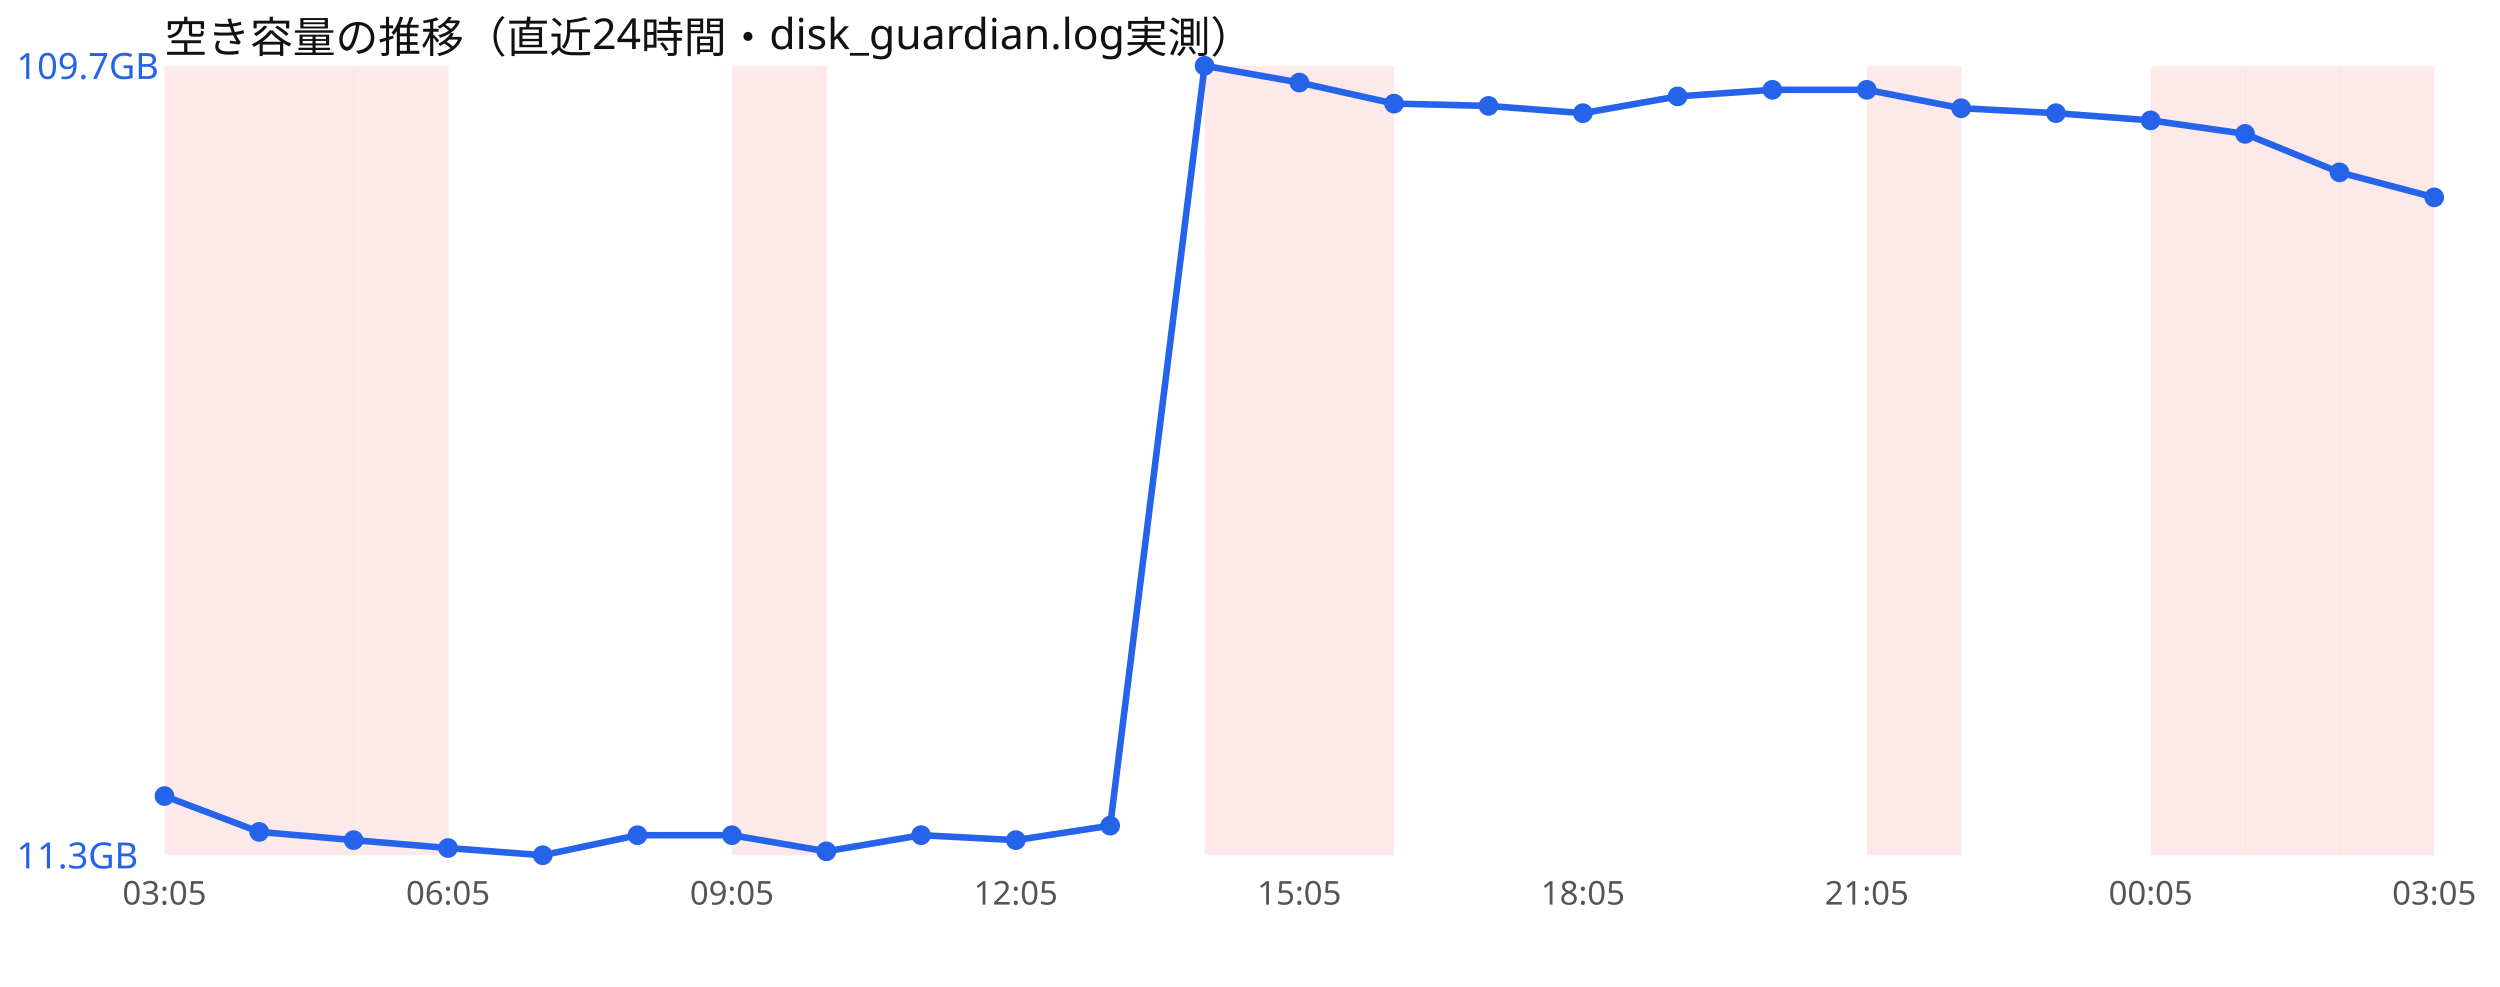
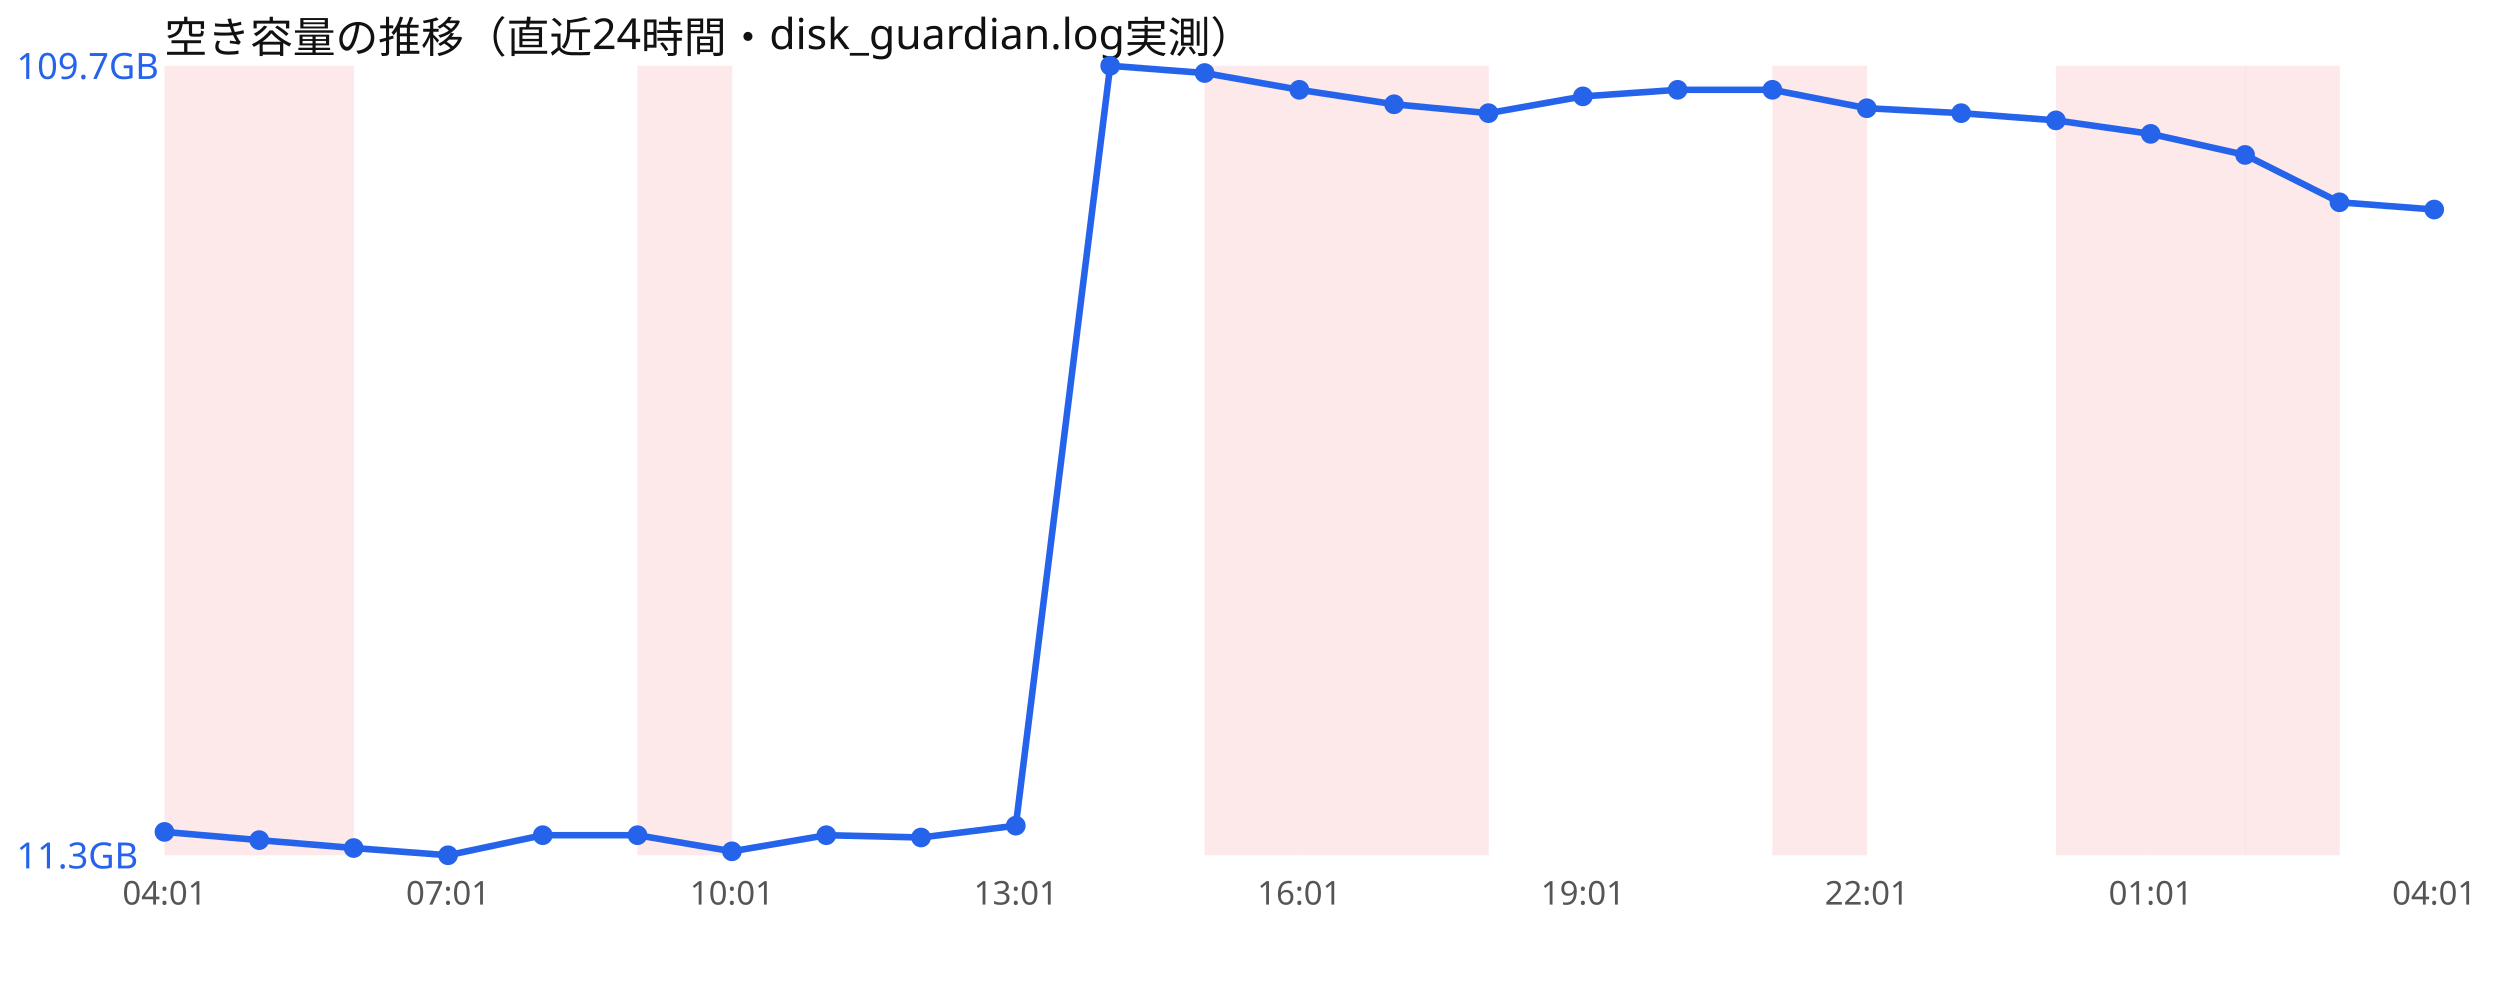
<svg xmlns="http://www.w3.org/2000/svg" width="760" height="300" viewBox="0 0 760 300" font-family="sans-serif">
  <rect width="760" height="300" fill="#ffffff" />
  <text x="50" y="16" font-size="13" fill="#111">空き容量の推移（直近24時間・disk_guardian.log実測）</text>
  <rect x="50.0" y="20" width="28.8" height="240" fill="#ef4444" opacity="0.12" />
  <rect x="78.8" y="20" width="28.8" height="240" fill="#ef4444" opacity="0.12" />
-   <rect x="107.5" y="20" width="28.8" height="240" fill="#ef4444" opacity="0.12" />
-   <rect x="222.5" y="20" width="28.8" height="240" fill="#ef4444" opacity="0.12" />
+   <rect x="193.8" y="20" width="28.8" height="240" fill="#ef4444" opacity="0.12" />
  <rect x="366.2" y="20" width="28.8" height="240" fill="#ef4444" opacity="0.12" />
  <rect x="395.0" y="20" width="28.8" height="240" fill="#ef4444" opacity="0.12" />
-   <rect x="567.5" y="20" width="28.8" height="240" fill="#ef4444" opacity="0.12" />
+   <rect x="423.8" y="20" width="28.8" height="240" fill="#ef4444" opacity="0.12" />
+   <rect x="538.8" y="20" width="28.8" height="240" fill="#ef4444" opacity="0.12" />
+   <rect x="625.0" y="20" width="28.8" height="240" fill="#ef4444" opacity="0.12" />
  <rect x="653.8" y="20" width="28.8" height="240" fill="#ef4444" opacity="0.12" />
  <rect x="682.5" y="20" width="28.8" height="240" fill="#ef4444" opacity="0.12" />
-   <rect x="711.2" y="20" width="28.8" height="240" fill="#ef4444" opacity="0.12" />
-   <polyline points="50.0,242.0 78.8,252.9 107.5,255.4 136.2,257.8 165.0,260.0 193.8,253.9 222.5,253.9 251.2,258.8 280.0,253.9 308.8,255.4 337.5,251.0 366.2,20.0 395.0,25.1 423.8,31.5 452.5,32.2 481.2,34.4 510.0,29.3 538.8,27.3 567.5,27.3 596.2,32.9 625.0,34.4 653.8,36.6 682.5,40.7 711.2,52.4 740.0,60.0" fill="none" stroke="#2563eb" stroke-width="2" />
-   <circle cx="50.0" cy="242.0" r="3" fill="#2563eb" />
-   <circle cx="78.8" cy="252.9" r="3" fill="#2563eb" />
-   <circle cx="107.5" cy="255.4" r="3" fill="#2563eb" />
-   <circle cx="136.2" cy="257.8" r="3" fill="#2563eb" />
-   <circle cx="165.0" cy="260.0" r="3" fill="#2563eb" />
+   <polyline points="50.0,252.9 78.8,255.4 107.5,257.8 136.2,260.0 165.0,253.9 193.8,253.9 222.5,258.8 251.2,253.9 280.0,254.6 308.8,251.0 337.5,20.0 366.2,22.2 395.0,27.3 423.8,31.7 452.5,34.4 481.2,29.3 510.0,27.3 538.8,27.3 567.5,32.9 596.2,34.4 625.0,36.6 653.8,40.7 682.5,47.1 711.2,61.5 740.0,63.7" fill="none" stroke="#2563eb" stroke-width="2" />
+   <circle cx="50.0" cy="252.9" r="3" fill="#2563eb" />
+   <circle cx="78.8" cy="255.4" r="3" fill="#2563eb" />
+   <circle cx="107.5" cy="257.8" r="3" fill="#2563eb" />
+   <circle cx="136.2" cy="260.0" r="3" fill="#2563eb" />
+   <circle cx="165.0" cy="253.9" r="3" fill="#2563eb" />
  <circle cx="193.8" cy="253.9" r="3" fill="#2563eb" />
-   <circle cx="222.5" cy="253.9" r="3" fill="#2563eb" />
-   <circle cx="251.2" cy="258.8" r="3" fill="#2563eb" />
-   <circle cx="280.0" cy="253.9" r="3" fill="#2563eb" />
-   <circle cx="308.8" cy="255.4" r="3" fill="#2563eb" />
-   <circle cx="337.5" cy="251.0" r="3" fill="#2563eb" />
-   <circle cx="366.2" cy="20.0" r="3" fill="#2563eb" />
-   <circle cx="395.0" cy="25.1" r="3" fill="#2563eb" />
-   <circle cx="423.8" cy="31.5" r="3" fill="#2563eb" />
-   <circle cx="452.5" cy="32.2" r="3" fill="#2563eb" />
-   <circle cx="481.2" cy="34.4" r="3" fill="#2563eb" />
-   <circle cx="510.0" cy="29.3" r="3" fill="#2563eb" />
+   <circle cx="222.5" cy="258.8" r="3" fill="#2563eb" />
+   <circle cx="251.2" cy="253.9" r="3" fill="#2563eb" />
+   <circle cx="280.0" cy="254.6" r="3" fill="#2563eb" />
+   <circle cx="308.8" cy="251.0" r="3" fill="#2563eb" />
+   <circle cx="337.5" cy="20.0" r="3" fill="#2563eb" />
+   <circle cx="366.2" cy="22.2" r="3" fill="#2563eb" />
+   <circle cx="395.0" cy="27.3" r="3" fill="#2563eb" />
+   <circle cx="423.8" cy="31.7" r="3" fill="#2563eb" />
+   <circle cx="452.5" cy="34.4" r="3" fill="#2563eb" />
+   <circle cx="481.2" cy="29.3" r="3" fill="#2563eb" />
+   <circle cx="510.0" cy="27.3" r="3" fill="#2563eb" />
  <circle cx="538.8" cy="27.3" r="3" fill="#2563eb" />
-   <circle cx="567.5" cy="27.3" r="3" fill="#2563eb" />
-   <circle cx="596.2" cy="32.9" r="3" fill="#2563eb" />
-   <circle cx="625.0" cy="34.4" r="3" fill="#2563eb" />
-   <circle cx="653.8" cy="36.6" r="3" fill="#2563eb" />
-   <circle cx="682.5" cy="40.7" r="3" fill="#2563eb" />
-   <circle cx="711.2" cy="52.4" r="3" fill="#2563eb" />
-   <circle cx="740.0" cy="60.0" r="3" fill="#2563eb" />
+   <circle cx="567.5" cy="32.9" r="3" fill="#2563eb" />
+   <circle cx="596.2" cy="34.4" r="3" fill="#2563eb" />
+   <circle cx="625.0" cy="36.6" r="3" fill="#2563eb" />
+   <circle cx="653.8" cy="40.7" r="3" fill="#2563eb" />
+   <circle cx="682.5" cy="47.1" r="3" fill="#2563eb" />
+   <circle cx="711.2" cy="61.5" r="3" fill="#2563eb" />
+   <circle cx="740.0" cy="63.7" r="3" fill="#2563eb" />
  <text x="5" y="24.0" font-size="11" fill="#2563eb">109.7GB</text>
  <text x="5" y="264.0" font-size="11" fill="#2563eb">11.3GB</text>
-   <text x="50.0" y="275" font-size="10" fill="#555" text-anchor="middle">03:05</text>
-   <text x="136.2" y="275" font-size="10" fill="#555" text-anchor="middle">06:05</text>
-   <text x="222.5" y="275" font-size="10" fill="#555" text-anchor="middle">09:05</text>
-   <text x="308.8" y="275" font-size="10" fill="#555" text-anchor="middle">12:05</text>
-   <text x="395.0" y="275" font-size="10" fill="#555" text-anchor="middle">15:05</text>
-   <text x="481.2" y="275" font-size="10" fill="#555" text-anchor="middle">18:05</text>
-   <text x="567.5" y="275" font-size="10" fill="#555" text-anchor="middle">21:05</text>
-   <text x="653.8" y="275" font-size="10" fill="#555" text-anchor="middle">00:05</text>
-   <text x="740.0" y="275" font-size="10" fill="#555" text-anchor="middle">03:05</text>
+   <text x="50.0" y="275" font-size="10" fill="#555" text-anchor="middle">04:01</text>
+   <text x="136.2" y="275" font-size="10" fill="#555" text-anchor="middle">07:01</text>
+   <text x="222.5" y="275" font-size="10" fill="#555" text-anchor="middle">10:01</text>
+   <text x="308.8" y="275" font-size="10" fill="#555" text-anchor="middle">13:01</text>
+   <text x="395.0" y="275" font-size="10" fill="#555" text-anchor="middle">16:01</text>
+   <text x="481.2" y="275" font-size="10" fill="#555" text-anchor="middle">19:01</text>
+   <text x="567.5" y="275" font-size="10" fill="#555" text-anchor="middle">22:01</text>
+   <text x="653.8" y="275" font-size="10" fill="#555" text-anchor="middle">01:01</text>
+   <text x="740.0" y="275" font-size="10" fill="#555" text-anchor="middle">04:01</text>
</svg>
